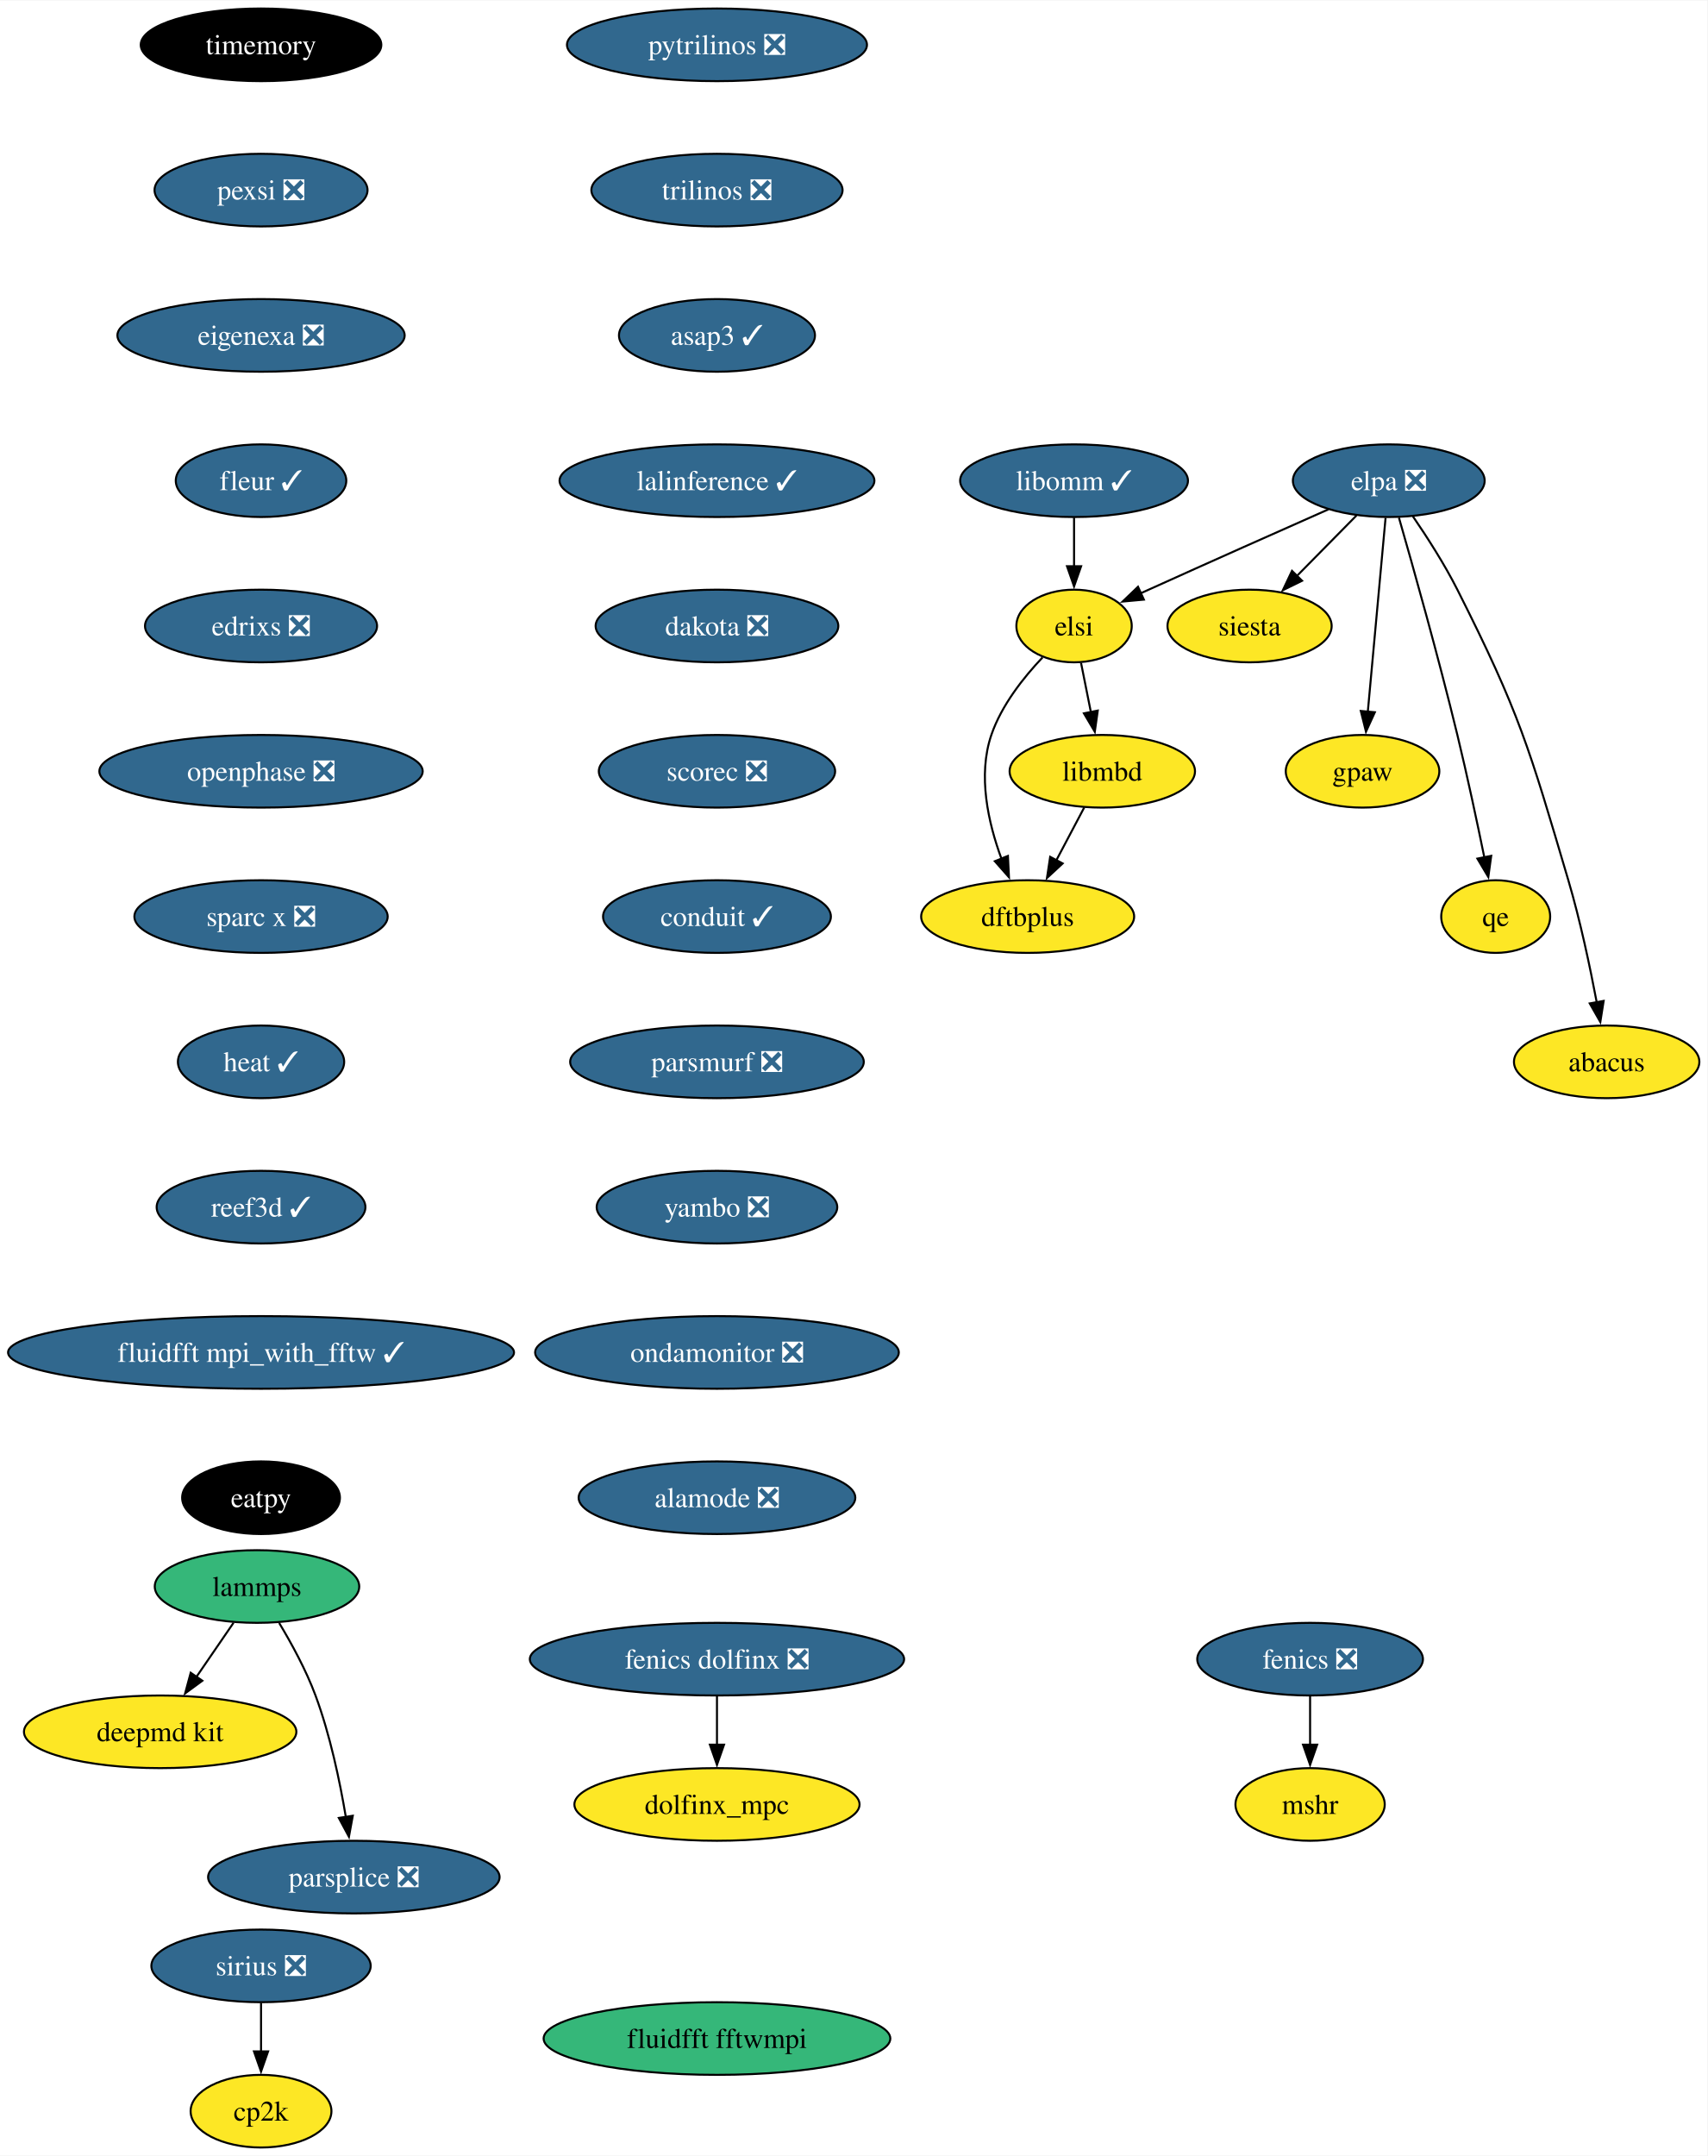
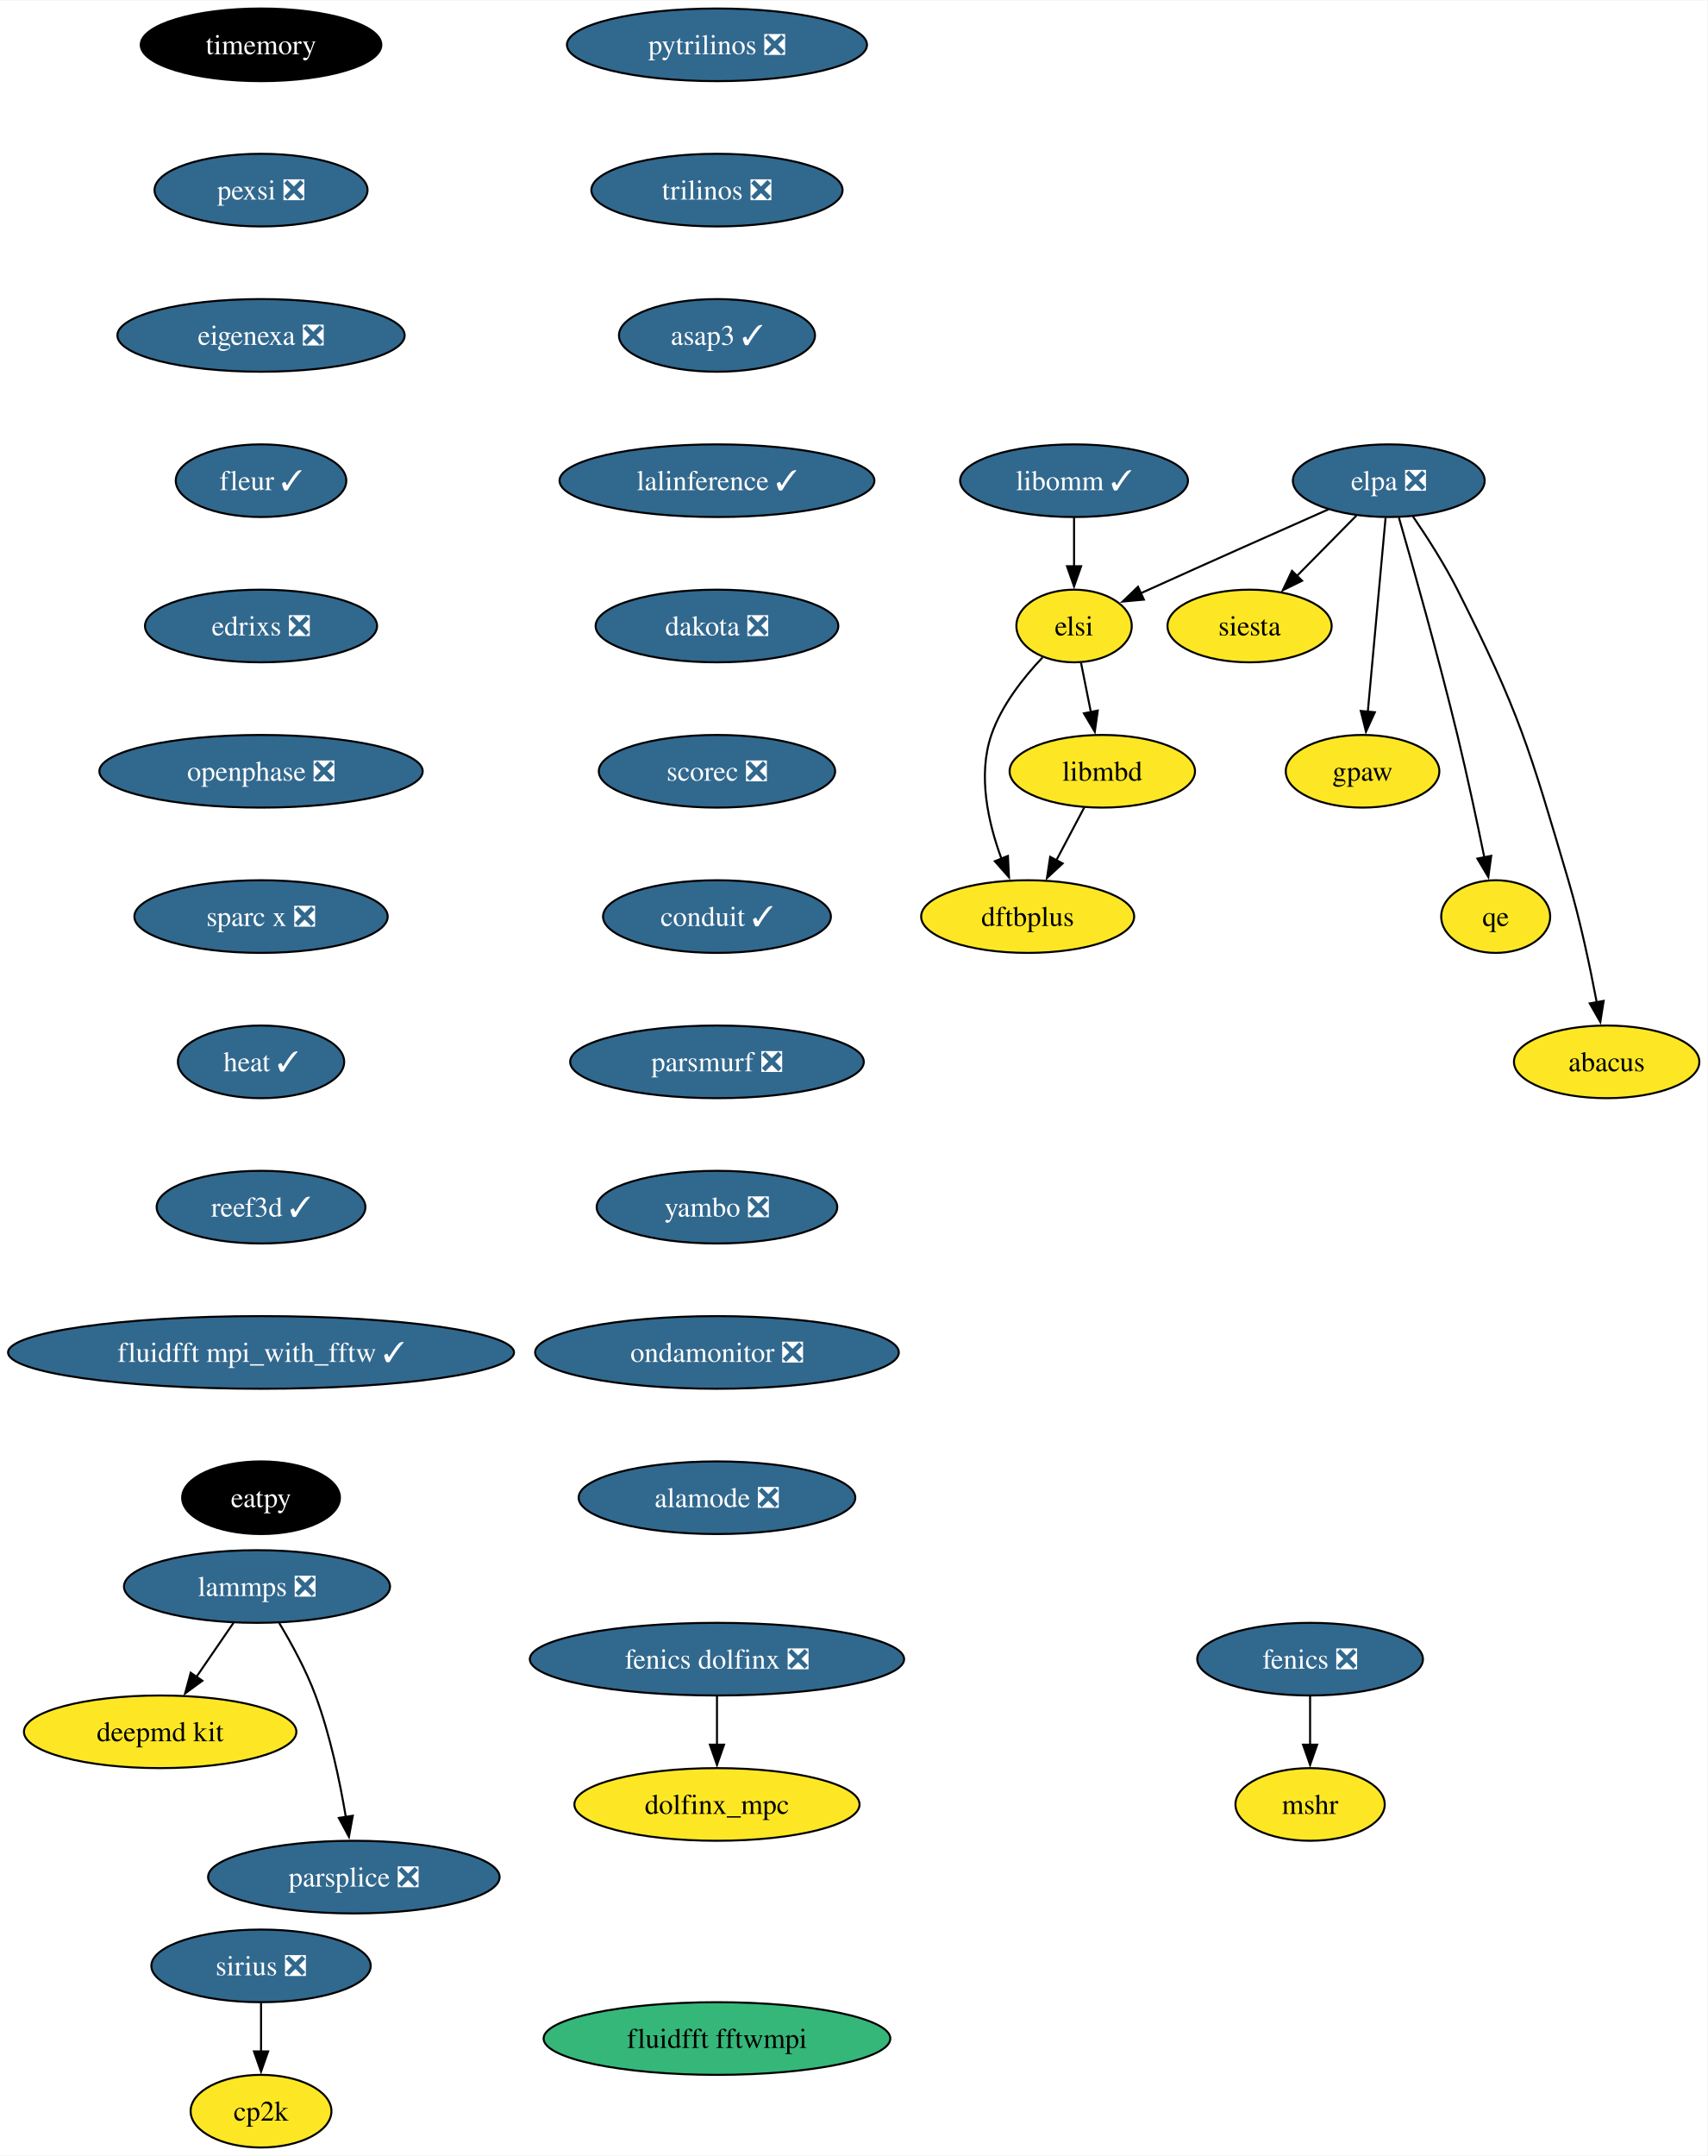
<svg xmlns="http://www.w3.org/2000/svg" xmlns:xlink="http://www.w3.org/1999/xlink" width="846pt" height="1068pt" viewBox="0.00 0.00 846.34 1068.00">
  <g id="graph0" class="graph" transform="scale(1 1) rotate(0) translate(4 1064)">
    <polygon fill="white" stroke="none" points="-4,4 -4,-1064 842.34,-1064 842.34,4 -4,4" />
    <g id="node1" class="node">
      <g id="a_node1">
        <a xlink:href="https://github.com/conda-forge/fenics-feedstock/pull/206" xlink:title="fenics ❎">
          <ellipse fill="#31688e" stroke="black" cx="645.39" cy="-242" rx="55.94" ry="18" />
          <text text-anchor="middle" x="645.39" y="-237.32" font-family="Times,serif" font-size="14.00" fill="white">fenics ❎</text>
        </a>
      </g>
    </g>
    <g id="node2" class="node">
      <g id="a_node2">
        <a xlink:href="https://github.com/conda-forge/mshr-feedstock" xlink:title="mshr">
          <ellipse fill="#fde725" stroke="black" cx="645.39" cy="-170" rx="37" ry="18" />
          <text text-anchor="middle" x="645.39" y="-165.32" font-family="Times,serif" font-size="14.00">mshr</text>
        </a>
      </g>
    </g>
    <g id="edge1" class="edge">
      <path fill="none" stroke="black" d="M645.39,-223.7C645.39,-216.41 645.39,-207.73 645.39,-199.54" />
      <polygon fill="black" stroke="black" points="648.89,-199.62 645.39,-189.62 641.89,-199.62 648.89,-199.62" />
    </g>
    <g id="node3" class="node">
      <g id="a_node3">
        <a xlink:href="https://github.com/conda-forge/pytrilinos-feedstock/pull/56" xlink:title="pytrilinos ❎">
          <ellipse fill="#31688e" stroke="black" cx="351.39" cy="-1042" rx="74.36" ry="18" />
          <text text-anchor="middle" x="351.39" y="-1037.33" font-family="Times,serif" font-size="14.00" fill="white">pytrilinos ❎</text>
        </a>
      </g>
    </g>
    <g id="node4" class="node">
      <g id="a_node4">
        <a xlink:href="https://github.com/conda-forge/trilinos-feedstock/pull/47" xlink:title="trilinos ❎">
          <ellipse fill="#31688e" stroke="black" cx="351.39" cy="-970" rx="62.26" ry="18" />
          <text text-anchor="middle" x="351.39" y="-965.33" font-family="Times,serif" font-size="14.00" fill="white">trilinos ❎</text>
        </a>
      </g>
    </g>
    <g id="node6" class="node">
      <g id="a_node6">
        <a xlink:href="https://github.com/conda-forge/asap3-feedstock/pull/47" xlink:title="asap3 ✓">
          <ellipse fill="#31688e" stroke="black" cx="351.39" cy="-898" rx="48.58" ry="18" />
          <text text-anchor="middle" x="351.39" y="-893.33" font-family="Times,serif" font-size="14.00" fill="white">asap3 ✓</text>
        </a>
      </g>
    </g>
    <g id="node5" class="node">
      <g id="a_node5">
        <a xlink:href="https://github.com/conda-forge/siesta-feedstock" xlink:title="siesta">
          <ellipse fill="#fde725" stroke="black" cx="615.39" cy="-754" rx="40.69" ry="18" />
          <text text-anchor="middle" x="615.39" y="-749.33" font-family="Times,serif" font-size="14.00">siesta</text>
        </a>
      </g>
    </g>
    <g id="node10" class="node">
      <g id="a_node10">
        <a xlink:href="https://github.com/conda-forge/lalinference-feedstock/pull/65" xlink:title="lalinference ✓">
          <ellipse fill="#31688e" stroke="black" cx="351.39" cy="-826" rx="78.04" ry="18" />
          <text text-anchor="middle" x="351.39" y="-821.33" font-family="Times,serif" font-size="14.00" fill="white">lalinference ✓</text>
        </a>
      </g>
    </g>
    <g id="node7" class="node">
      <g id="a_node7">
-         <a xlink:href="https://github.com/conda-forge/lammps-feedstock" xlink:title="lammps">
-           <ellipse fill="#35b779" stroke="black" cx="123.39" cy="-278" rx="50.68" ry="18" />
-           <text text-anchor="middle" x="123.39" y="-273.32" font-family="Times,serif" font-size="14.00">lammps</text>
+         <a xlink:href="https://github.com/conda-forge/lammps-feedstock/pull/204" xlink:title="lammps ❎">
+           <ellipse fill="#31688e" stroke="black" cx="123.39" cy="-278" rx="65.94" ry="18" />
+           <text text-anchor="middle" x="123.39" y="-273.32" font-family="Times,serif" font-size="14.00" fill="white">lammps ❎</text>
        </a>
      </g>
    </g>
    <g id="node8" class="node">
      <g id="a_node8">
        <a xlink:href="https://github.com/conda-forge/deepmd-kit-feedstock" xlink:title="deepmd kit">
          <ellipse fill="#fde725" stroke="black" cx="75.39" cy="-206" rx="67.52" ry="18" />
          <text text-anchor="middle" x="75.39" y="-201.33" font-family="Times,serif" font-size="14.00">deepmd kit</text>
        </a>
      </g>
    </g>
    <g id="edge4" class="edge">
      <path fill="none" stroke="black" d="M111.77,-260.05C106.23,-251.97 99.47,-242.12 93.29,-233.11" />
      <polygon fill="black" stroke="black" points="96.3,-231.31 87.76,-225.04 90.53,-235.26 96.3,-231.31" />
    </g>
    <g id="node9" class="node">
      <g id="a_node9">
        <a xlink:href="https://github.com/conda-forge/parsplice-feedstock/pull/13" xlink:title="parsplice ❎">
          <ellipse fill="#31688e" stroke="black" cx="171.39" cy="-134" rx="72.25" ry="18" />
          <text text-anchor="middle" x="171.39" y="-129.32" font-family="Times,serif" font-size="14.00" fill="white">parsplice ❎</text>
        </a>
      </g>
    </g>
    <g id="edge5" class="edge">
      <path fill="none" stroke="black" d="M134.38,-259.94C140.47,-249.84 147.72,-236.59 152.39,-224 159.63,-204.5 164.45,-181.53 167.42,-163.8" />
      <polygon fill="black" stroke="black" points="170.87,-164.4 168.96,-153.98 163.95,-163.32 170.87,-164.4" />
    </g>
    <g id="node11" class="node">
      <g id="a_node11">
        <a xlink:href="https://github.com/conda-forge/dakota-feedstock/pull/49" xlink:title="dakota ❎">
          <ellipse fill="#31688e" stroke="black" cx="351.39" cy="-754" rx="60.15" ry="18" />
          <text text-anchor="middle" x="351.39" y="-749.33" font-family="Times,serif" font-size="14.00" fill="white">dakota ❎</text>
        </a>
      </g>
    </g>
    <g id="node13" class="node">
      <g id="a_node13">
        <a xlink:href="https://github.com/conda-forge/scorec-feedstock/pull/12" xlink:title="scorec ❎">
          <ellipse fill="#31688e" stroke="black" cx="351.39" cy="-682" rx="58.57" ry="18" />
          <text text-anchor="middle" x="351.39" y="-677.33" font-family="Times,serif" font-size="14.00" fill="white">scorec ❎</text>
        </a>
      </g>
    </g>
    <g id="node12" class="node">
      <g id="a_node12">
        <a xlink:href="https://github.com/conda-forge/gpaw-feedstock" xlink:title="gpaw">
          <ellipse fill="#fde725" stroke="black" cx="671.39" cy="-682" rx="38.06" ry="18" />
          <text text-anchor="middle" x="671.39" y="-677.33" font-family="Times,serif" font-size="14.00">gpaw</text>
        </a>
      </g>
    </g>
    <g id="node15" class="node">
      <g id="a_node15">
        <a xlink:href="https://github.com/conda-forge/conduit-feedstock/pull/46" xlink:title="conduit ✓">
          <ellipse fill="#31688e" stroke="black" cx="351.39" cy="-610" rx="56.47" ry="18" />
          <text text-anchor="middle" x="351.39" y="-605.33" font-family="Times,serif" font-size="14.00" fill="white">conduit ✓</text>
        </a>
      </g>
    </g>
    <g id="node14" class="node">
      <g id="a_node14">
        <a xlink:href="https://github.com/conda-forge/cp2k-feedstock" xlink:title="cp2k">
          <ellipse fill="#fde725" stroke="black" cx="125.39" cy="-18" rx="34.9" ry="18" />
          <text text-anchor="middle" x="125.39" y="-13.32" font-family="Times,serif" font-size="14.00">cp2k</text>
        </a>
      </g>
    </g>
    <g id="node16" class="node">
      <g id="a_node16">
        <a xlink:href="https://github.com/conda-forge/parsmurf-feedstock/pull/4" xlink:title="parsmurf ❎">
          <ellipse fill="#31688e" stroke="black" cx="351.39" cy="-538" rx="72.78" ry="18" />
          <text text-anchor="middle" x="351.39" y="-533.33" font-family="Times,serif" font-size="14.00" fill="white">parsmurf ❎</text>
        </a>
      </g>
    </g>
    <g id="node20" class="node">
      <g id="a_node20">
        <a xlink:href="https://github.com/conda-forge/yambo-feedstock/pull/30" xlink:title="yambo ❎">
          <ellipse fill="#31688e" stroke="black" cx="351.39" cy="-466" rx="59.63" ry="18" />
          <text text-anchor="middle" x="351.39" y="-461.32" font-family="Times,serif" font-size="14.00" fill="white">yambo ❎</text>
        </a>
      </g>
    </g>
    <g id="node17" class="node">
      <g id="a_node17">
        <a xlink:href="https://github.com/conda-forge/qe-feedstock" xlink:title="qe">
          <ellipse fill="#fde725" stroke="black" cx="737.39" cy="-610" rx="27" ry="18" />
          <text text-anchor="middle" x="737.39" y="-605.33" font-family="Times,serif" font-size="14.00">qe</text>
        </a>
      </g>
    </g>
    <g id="node18" class="node">
      <g id="a_node18">
        <a xlink:href="https://github.com/conda-forge/dftbplus-feedstock" xlink:title="dftbplus">
          <ellipse fill="#fde725" stroke="black" cx="505.39" cy="-610" rx="52.79" ry="18" />
          <text text-anchor="middle" x="505.39" y="-605.33" font-family="Times,serif" font-size="14.00">dftbplus</text>
        </a>
      </g>
    </g>
    <g id="node19" class="node">
      <g id="a_node19">
        <a xlink:href="https://github.com/conda-forge/libmbd-feedstock" xlink:title="libmbd">
          <ellipse fill="#fde725" stroke="black" cx="542.39" cy="-682" rx="45.95" ry="18" />
          <text text-anchor="middle" x="542.39" y="-677.33" font-family="Times,serif" font-size="14.00">libmbd</text>
        </a>
      </g>
    </g>
    <g id="edge11" class="edge">
      <path fill="none" stroke="black" d="M533.43,-664.05C529.25,-656.14 524.17,-646.54 519.5,-637.69" />
      <polygon fill="black" stroke="black" points="522.74,-636.33 514.97,-629.13 516.55,-639.6 522.74,-636.33" />
    </g>
    <g id="node22" class="node">
      <g id="a_node22">
        <a xlink:href="https://github.com/conda-forge/ondamonitor-feedstock/pull/12" xlink:title="ondamonitor ❎">
          <ellipse fill="#31688e" stroke="black" cx="351.39" cy="-394" rx="90.14" ry="18" />
          <text text-anchor="middle" x="351.39" y="-389.32" font-family="Times,serif" font-size="14.00" fill="white">ondamonitor ❎</text>
        </a>
      </g>
    </g>
    <g id="node21" class="node">
      <g id="a_node21">
        <a xlink:href="https://github.com/conda-forge/sirius-feedstock/pull/30" xlink:title="sirius ❎">
          <ellipse fill="#31688e" stroke="black" cx="125.39" cy="-90" rx="54.36" ry="18" />
          <text text-anchor="middle" x="125.39" y="-85.33" font-family="Times,serif" font-size="14.00" fill="white">sirius ❎</text>
        </a>
      </g>
    </g>
    <g id="edge13" class="edge">
      <path fill="none" stroke="black" d="M125.39,-71.7C125.39,-64.41 125.39,-55.73 125.39,-47.54" />
      <polygon fill="black" stroke="black" points="128.89,-47.62 125.39,-37.62 121.89,-47.62 128.89,-47.62" />
    </g>
    <g id="node23" class="node">
      <g id="a_node23">
        <a xlink:href="https://github.com/conda-forge/alamode-feedstock/pull/12" xlink:title="alamode ❎">
          <ellipse fill="#31688e" stroke="black" cx="351.39" cy="-322" rx="68.57" ry="18" />
          <text text-anchor="middle" x="351.39" y="-317.32" font-family="Times,serif" font-size="14.00" fill="white">alamode ❎</text>
        </a>
      </g>
    </g>
    <g id="node24" class="node">
      <g id="a_node24">
        <a xlink:href="https://github.com/conda-forge/timemory-feedstock" xlink:title="timemory">
          <ellipse fill="#000000" stroke="black" cx="125.39" cy="-1042" rx="59.63" ry="18" />
          <text text-anchor="middle" x="125.39" y="-1037.33" font-family="Times,serif" font-size="14.00" fill="white">timemory</text>
        </a>
      </g>
    </g>
    <g id="node25" class="node">
      <g id="a_node25">
        <a xlink:href="https://github.com/conda-forge/pexsi-feedstock/pull/10" xlink:title="pexsi ❎">
          <ellipse fill="#31688e" stroke="black" cx="125.39" cy="-970" rx="52.79" ry="18" />
          <text text-anchor="middle" x="125.39" y="-965.33" font-family="Times,serif" font-size="14.00" fill="white">pexsi ❎</text>
        </a>
      </g>
    </g>
    <g id="node30" class="node">
      <g id="a_node30">
        <a xlink:href="https://github.com/conda-forge/eigenexa-feedstock/pull/3" xlink:title="eigenexa ❎">
          <ellipse fill="#31688e" stroke="black" cx="125.39" cy="-898" rx="71.2" ry="18" />
          <text text-anchor="middle" x="125.39" y="-893.33" font-family="Times,serif" font-size="14.00" fill="white">eigenexa ❎</text>
        </a>
      </g>
    </g>
    <g id="node26" class="node">
      <g id="a_node26">
        <a xlink:href="https://github.com/conda-forge/elpa-feedstock/pull/26" xlink:title="elpa ❎">
          <ellipse fill="#31688e" stroke="black" cx="684.39" cy="-826" rx="47.53" ry="18" />
          <text text-anchor="middle" x="684.39" y="-821.33" font-family="Times,serif" font-size="14.00" fill="white">elpa ❎</text>
        </a>
      </g>
    </g>
    <g id="edge17" class="edge">
      <path fill="none" stroke="black" d="M668.39,-808.76C659.55,-799.8 648.42,-788.51 638.65,-778.59" />
      <polygon fill="black" stroke="black" points="641.41,-776.41 631.89,-771.74 636.42,-781.32 641.41,-776.41" />
    </g>
    <g id="edge18" class="edge">
      <path fill="none" stroke="black" d="M682.8,-807.59C680.6,-783.61 676.62,-740.14 673.99,-711.42" />
      <polygon fill="black" stroke="black" points="677.49,-711.26 673.09,-701.62 670.52,-711.9 677.49,-711.26" />
    </g>
    <g id="edge19" class="edge">
      <path fill="none" stroke="black" d="M689.42,-807.69C696.35,-783.63 709.01,-738.69 718.39,-700 723.29,-679.79 728.18,-656.83 731.76,-639.3" />
      <polygon fill="black" stroke="black" points="735.17,-640.1 733.73,-629.61 728.31,-638.72 735.17,-640.1" />
    </g>
    <g id="node27" class="node">
      <g id="a_node27">
        <a xlink:href="https://github.com/conda-forge/elsi-feedstock" xlink:title="elsi">
          <ellipse fill="#fde725" stroke="black" cx="528.39" cy="-754" rx="28.59" ry="18" />
          <text text-anchor="middle" x="528.39" y="-749.33" font-family="Times,serif" font-size="14.00">elsi</text>
        </a>
      </g>
    </g>
    <g id="edge20" class="edge">
      <path fill="none" stroke="black" d="M654.51,-811.81C630.42,-801.14 595.68,-785.7 565.39,-772 564.09,-771.41 562.76,-770.81 561.41,-770.2" />
      <polygon fill="black" stroke="black" points="563,-767.07 552.45,-766.1 560.09,-773.44 563,-767.07" />
    </g>
    <g id="node28" class="node">
      <g id="a_node28">
        <a xlink:href="https://github.com/conda-forge/abacus-feedstock" xlink:title="abacus">
          <ellipse fill="#fde725" stroke="black" cx="792.39" cy="-538" rx="45.95" ry="18" />
          <text text-anchor="middle" x="792.39" y="-533.33" font-family="Times,serif" font-size="14.00">abacus</text>
        </a>
      </g>
    </g>
    <g id="edge21" class="edge">
      <path fill="none" stroke="black" d="M696.34,-808.34C703.32,-798.15 711.98,-784.69 718.39,-772 749.27,-710.85 753.96,-693.7 773.39,-628 779.29,-608.06 784.14,-585.09 787.47,-567.49" />
      <polygon fill="black" stroke="black" points="790.9,-568.21 789.25,-557.75 784.01,-566.96 790.9,-568.21" />
    </g>
    <g id="edge22" class="edge">
      <path fill="none" stroke="black" d="M512.76,-738.41C503.43,-728.58 492.43,-714.75 487.39,-700 480.54,-679.96 485.84,-656.44 492.42,-638.62" />
      <polygon fill="black" stroke="black" points="495.61,-640.06 496.13,-629.48 489.12,-637.43 495.61,-640.06" />
    </g>
    <g id="edge23" class="edge">
      <path fill="none" stroke="black" d="M531.85,-735.7C533.33,-728.32 535.08,-719.52 536.74,-711.25" />
      <polygon fill="black" stroke="black" points="540.14,-712.08 538.67,-701.59 533.28,-710.71 540.14,-712.08" />
    </g>
    <g id="node29" class="node">
      <g id="a_node29">
        <a xlink:href="https://github.com/conda-forge/libomm-feedstock/pull/5" xlink:title="libomm ✓">
          <ellipse fill="#31688e" stroke="black" cx="528.39" cy="-826" rx="56.47" ry="18" />
          <text text-anchor="middle" x="528.39" y="-821.33" font-family="Times,serif" font-size="14.00" fill="white">libomm ✓</text>
        </a>
      </g>
    </g>
    <g id="edge24" class="edge">
      <path fill="none" stroke="black" d="M528.39,-807.7C528.39,-800.41 528.39,-791.73 528.39,-783.54" />
      <polygon fill="black" stroke="black" points="531.89,-783.62 528.39,-773.62 524.89,-783.62 531.89,-783.62" />
    </g>
    <g id="node31" class="node">
      <g id="a_node31">
        <a xlink:href="https://github.com/conda-forge/fleur-feedstock/pull/19" xlink:title="fleur ✓">
          <ellipse fill="#31688e" stroke="black" cx="125.39" cy="-826" rx="42.26" ry="18" />
          <text text-anchor="middle" x="125.39" y="-821.33" font-family="Times,serif" font-size="14.00" fill="white">fleur ✓</text>
        </a>
      </g>
    </g>
    <g id="node32" class="node">
      <g id="a_node32">
        <a xlink:href="https://github.com/conda-forge/edrixs-feedstock/pull/14" xlink:title="edrixs ❎">
          <ellipse fill="#31688e" stroke="black" cx="125.39" cy="-754" rx="57.52" ry="18" />
          <text text-anchor="middle" x="125.39" y="-749.33" font-family="Times,serif" font-size="14.00" fill="white">edrixs ❎</text>
        </a>
      </g>
    </g>
    <g id="node35" class="node">
      <g id="a_node35">
        <a xlink:href="https://github.com/conda-forge/openphase-feedstock/pull/2" xlink:title="openphase ❎">
          <ellipse fill="#31688e" stroke="black" cx="125.39" cy="-682" rx="80.14" ry="18" />
          <text text-anchor="middle" x="125.39" y="-677.33" font-family="Times,serif" font-size="14.00" fill="white">openphase ❎</text>
        </a>
      </g>
    </g>
    <g id="node33" class="node">
      <g id="a_node33">
        <a xlink:href="https://github.com/conda-forge/fenics-dolfinx-feedstock/pull/79" xlink:title="fenics dolfinx ❎">
          <ellipse fill="#31688e" stroke="black" cx="351.39" cy="-242" rx="92.77" ry="18" />
          <text text-anchor="middle" x="351.39" y="-237.32" font-family="Times,serif" font-size="14.00" fill="white">fenics dolfinx ❎</text>
        </a>
      </g>
    </g>
    <g id="node34" class="node">
      <g id="a_node34">
        <a xlink:href="https://github.com/conda-forge/dolfinx_mpc-feedstock" xlink:title="dolfinx_mpc">
          <ellipse fill="#fde725" stroke="black" cx="351.39" cy="-170" rx="70.68" ry="18" />
          <text text-anchor="middle" x="351.39" y="-165.32" font-family="Times,serif" font-size="14.00">dolfinx_mpc</text>
        </a>
      </g>
    </g>
    <g id="edge28" class="edge">
      <path fill="none" stroke="black" d="M351.39,-223.7C351.39,-216.41 351.39,-207.73 351.39,-199.54" />
      <polygon fill="black" stroke="black" points="354.89,-199.62 351.39,-189.62 347.89,-199.62 354.89,-199.62" />
    </g>
    <g id="node36" class="node">
      <g id="a_node36">
        <a xlink:href="https://github.com/conda-forge/sparc-x-feedstock/pull/9" xlink:title="sparc x ❎">
          <ellipse fill="#31688e" stroke="black" cx="125.39" cy="-610" rx="62.78" ry="18" />
          <text text-anchor="middle" x="125.39" y="-605.33" font-family="Times,serif" font-size="14.00" fill="white">sparc x ❎</text>
        </a>
      </g>
    </g>
    <g id="node37" class="node">
      <g id="a_node37">
        <a xlink:href="https://github.com/conda-forge/heat-feedstock/pull/20" xlink:title="heat ✓">
          <ellipse fill="#31688e" stroke="black" cx="125.39" cy="-538" rx="41.21" ry="18" />
          <text text-anchor="middle" x="125.39" y="-533.33" font-family="Times,serif" font-size="14.00" fill="white">heat ✓</text>
        </a>
      </g>
    </g>
    <g id="node38" class="node">
      <g id="a_node38">
        <a xlink:href="https://github.com/conda-forge/reef3d-feedstock/pull/11" xlink:title="reef3d ✓">
          <ellipse fill="#31688e" stroke="black" cx="125.39" cy="-466" rx="51.74" ry="18" />
          <text text-anchor="middle" x="125.39" y="-461.32" font-family="Times,serif" font-size="14.00" fill="white">reef3d ✓</text>
        </a>
      </g>
    </g>
    <g id="node39" class="node">
      <g id="a_node39">
        <a xlink:href="https://github.com/conda-forge/fluidfft-mpi_with_fftw-feedstock/pull/3" xlink:title="fluidfft mpi_with_fftw ✓">
          <ellipse fill="#31688e" stroke="black" cx="125.39" cy="-394" rx="125.39" ry="18" />
          <text text-anchor="middle" x="125.39" y="-389.32" font-family="Times,serif" font-size="14.00" fill="white">fluidfft mpi_with_fftw ✓</text>
        </a>
      </g>
    </g>
    <g id="node40" class="node">
      <g id="a_node40">
        <a xlink:href="https://github.com/conda-forge/eatpy-feedstock" xlink:title="eatpy">
          <ellipse fill="#000000" stroke="black" cx="125.39" cy="-322" rx="39.11" ry="18" />
          <text text-anchor="middle" x="125.39" y="-317.32" font-family="Times,serif" font-size="14.00" fill="white">eatpy</text>
        </a>
      </g>
    </g>
    <g id="node41" class="node">
      <g id="a_node41">
        <a xlink:href="https://github.com/conda-forge/fluidfft-fftwmpi-feedstock" xlink:title="fluidfft fftwmpi">
          <ellipse fill="#35b779" stroke="black" cx="351.39" cy="-54" rx="85.93" ry="18" />
          <text text-anchor="middle" x="351.39" y="-49.33" font-family="Times,serif" font-size="14.00">fluidfft fftwmpi</text>
        </a>
      </g>
    </g>
  </g>
</svg>
